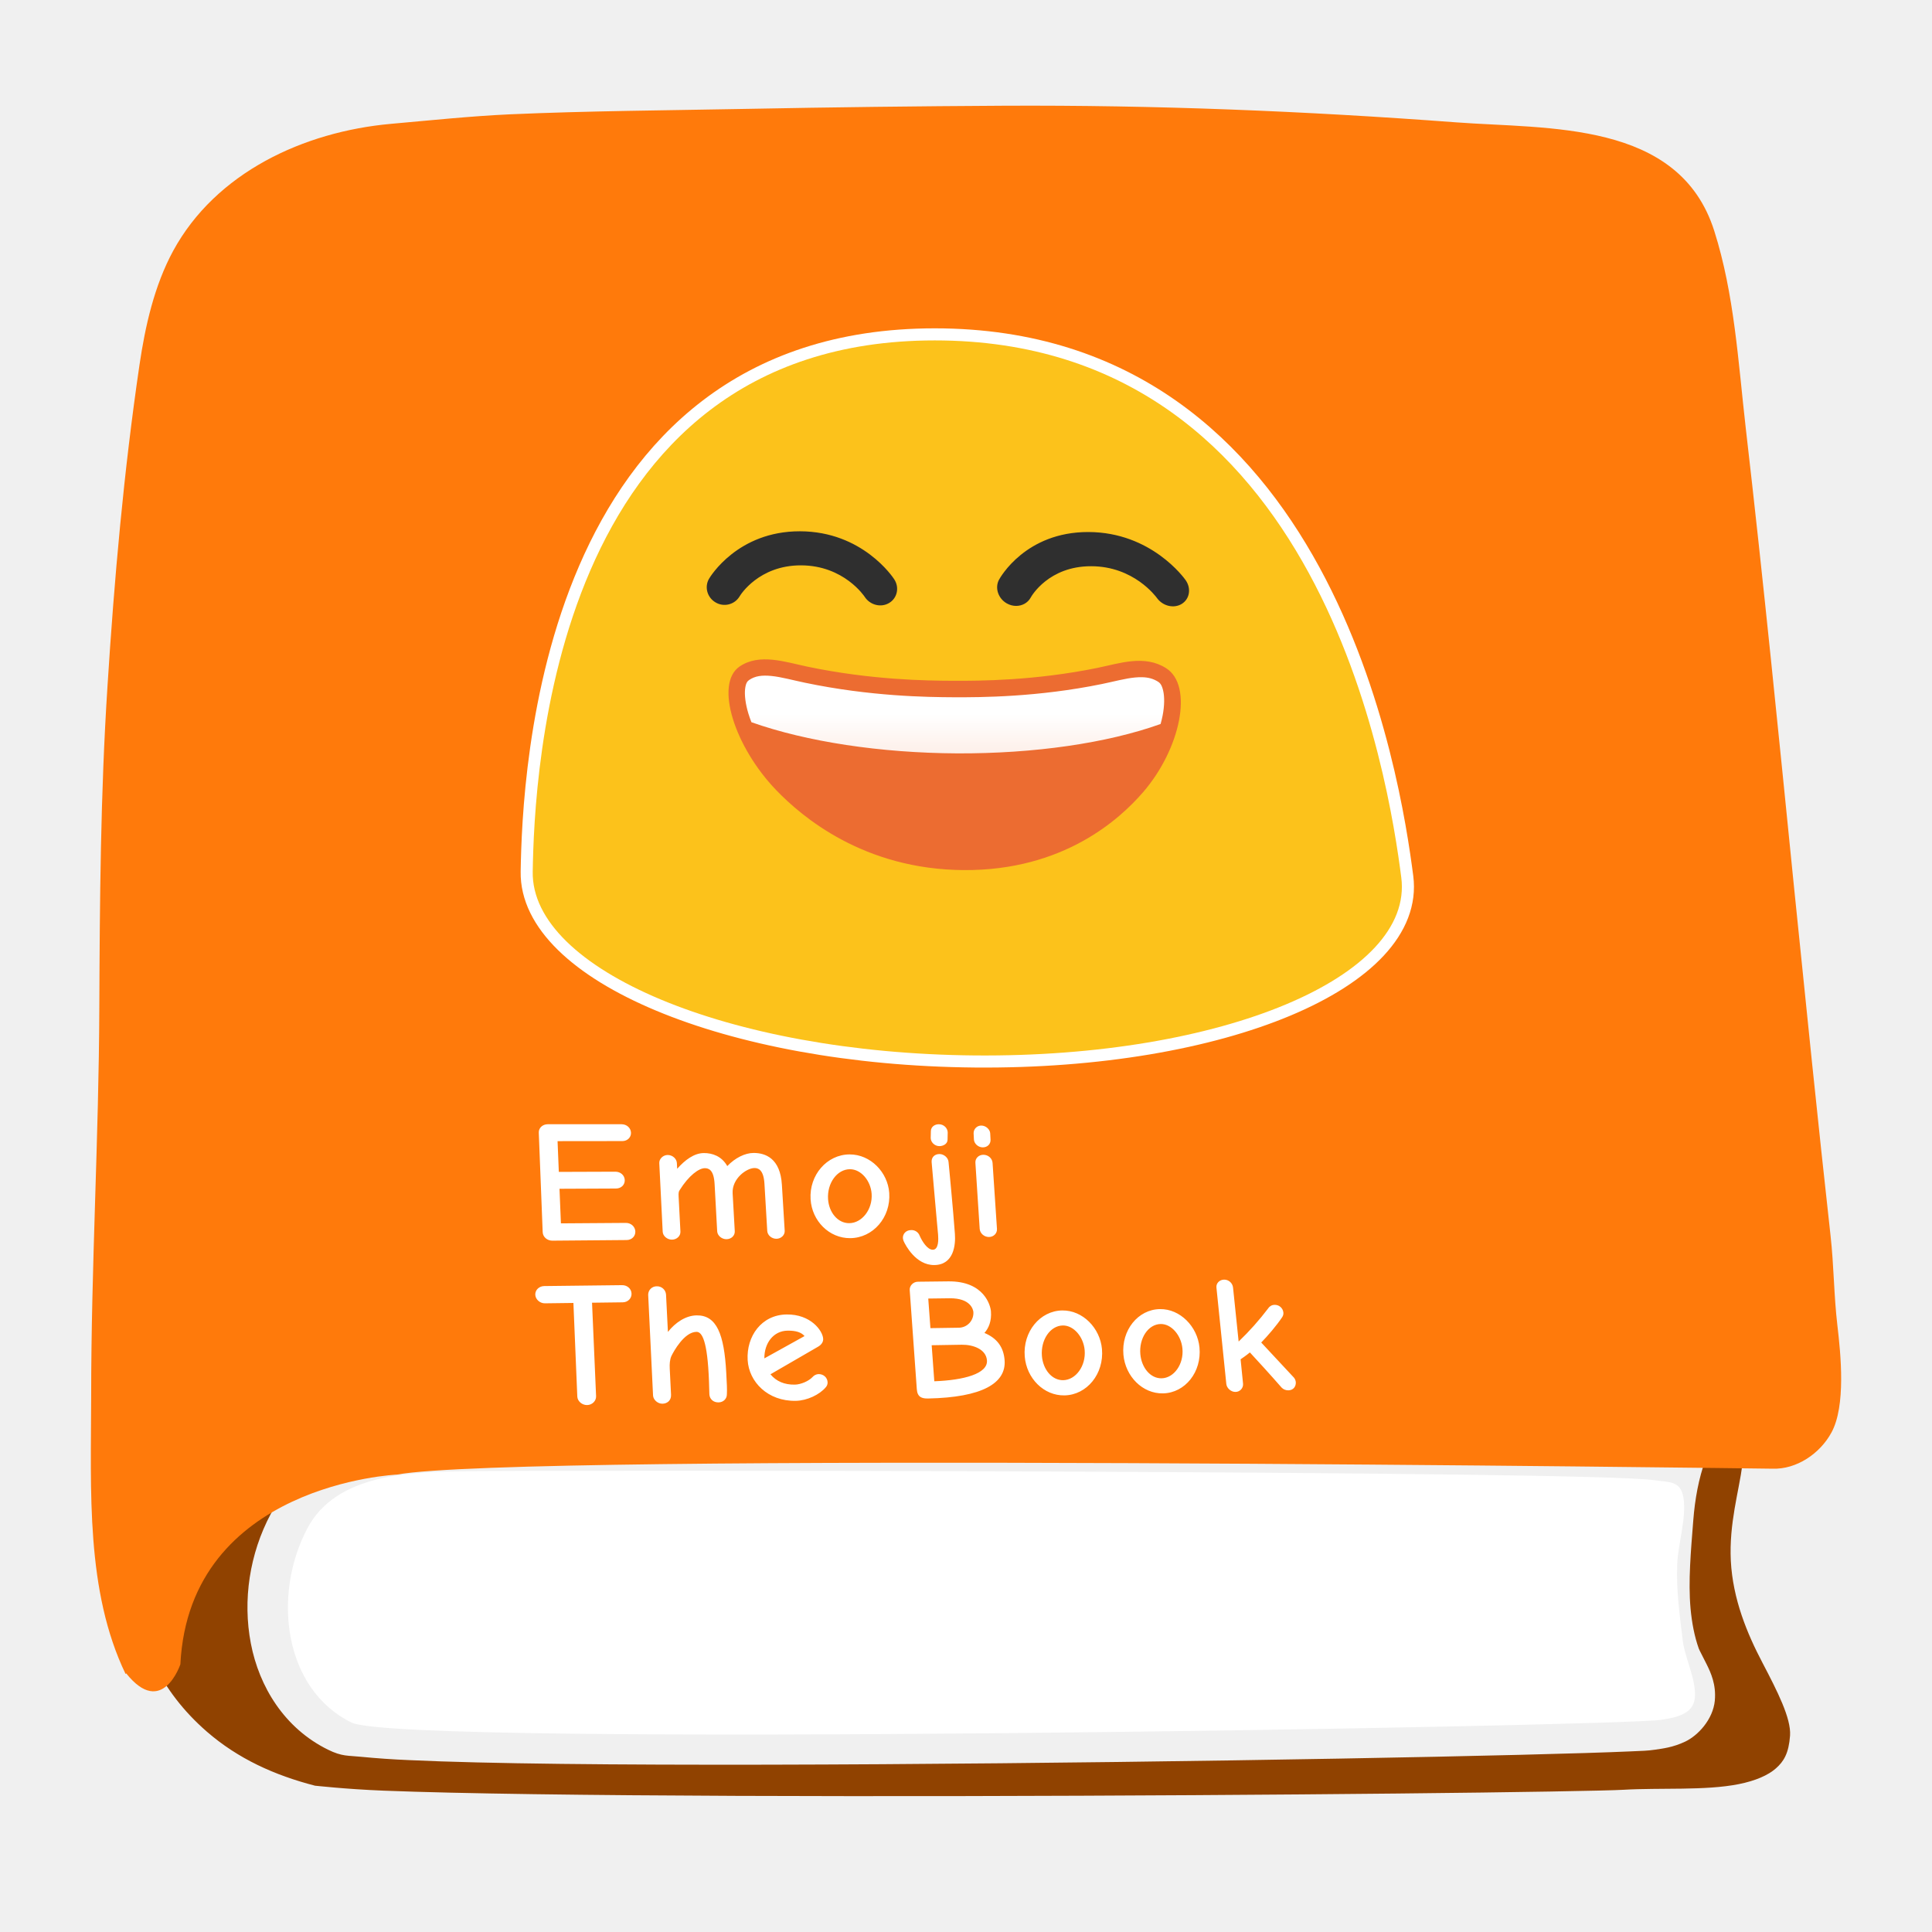
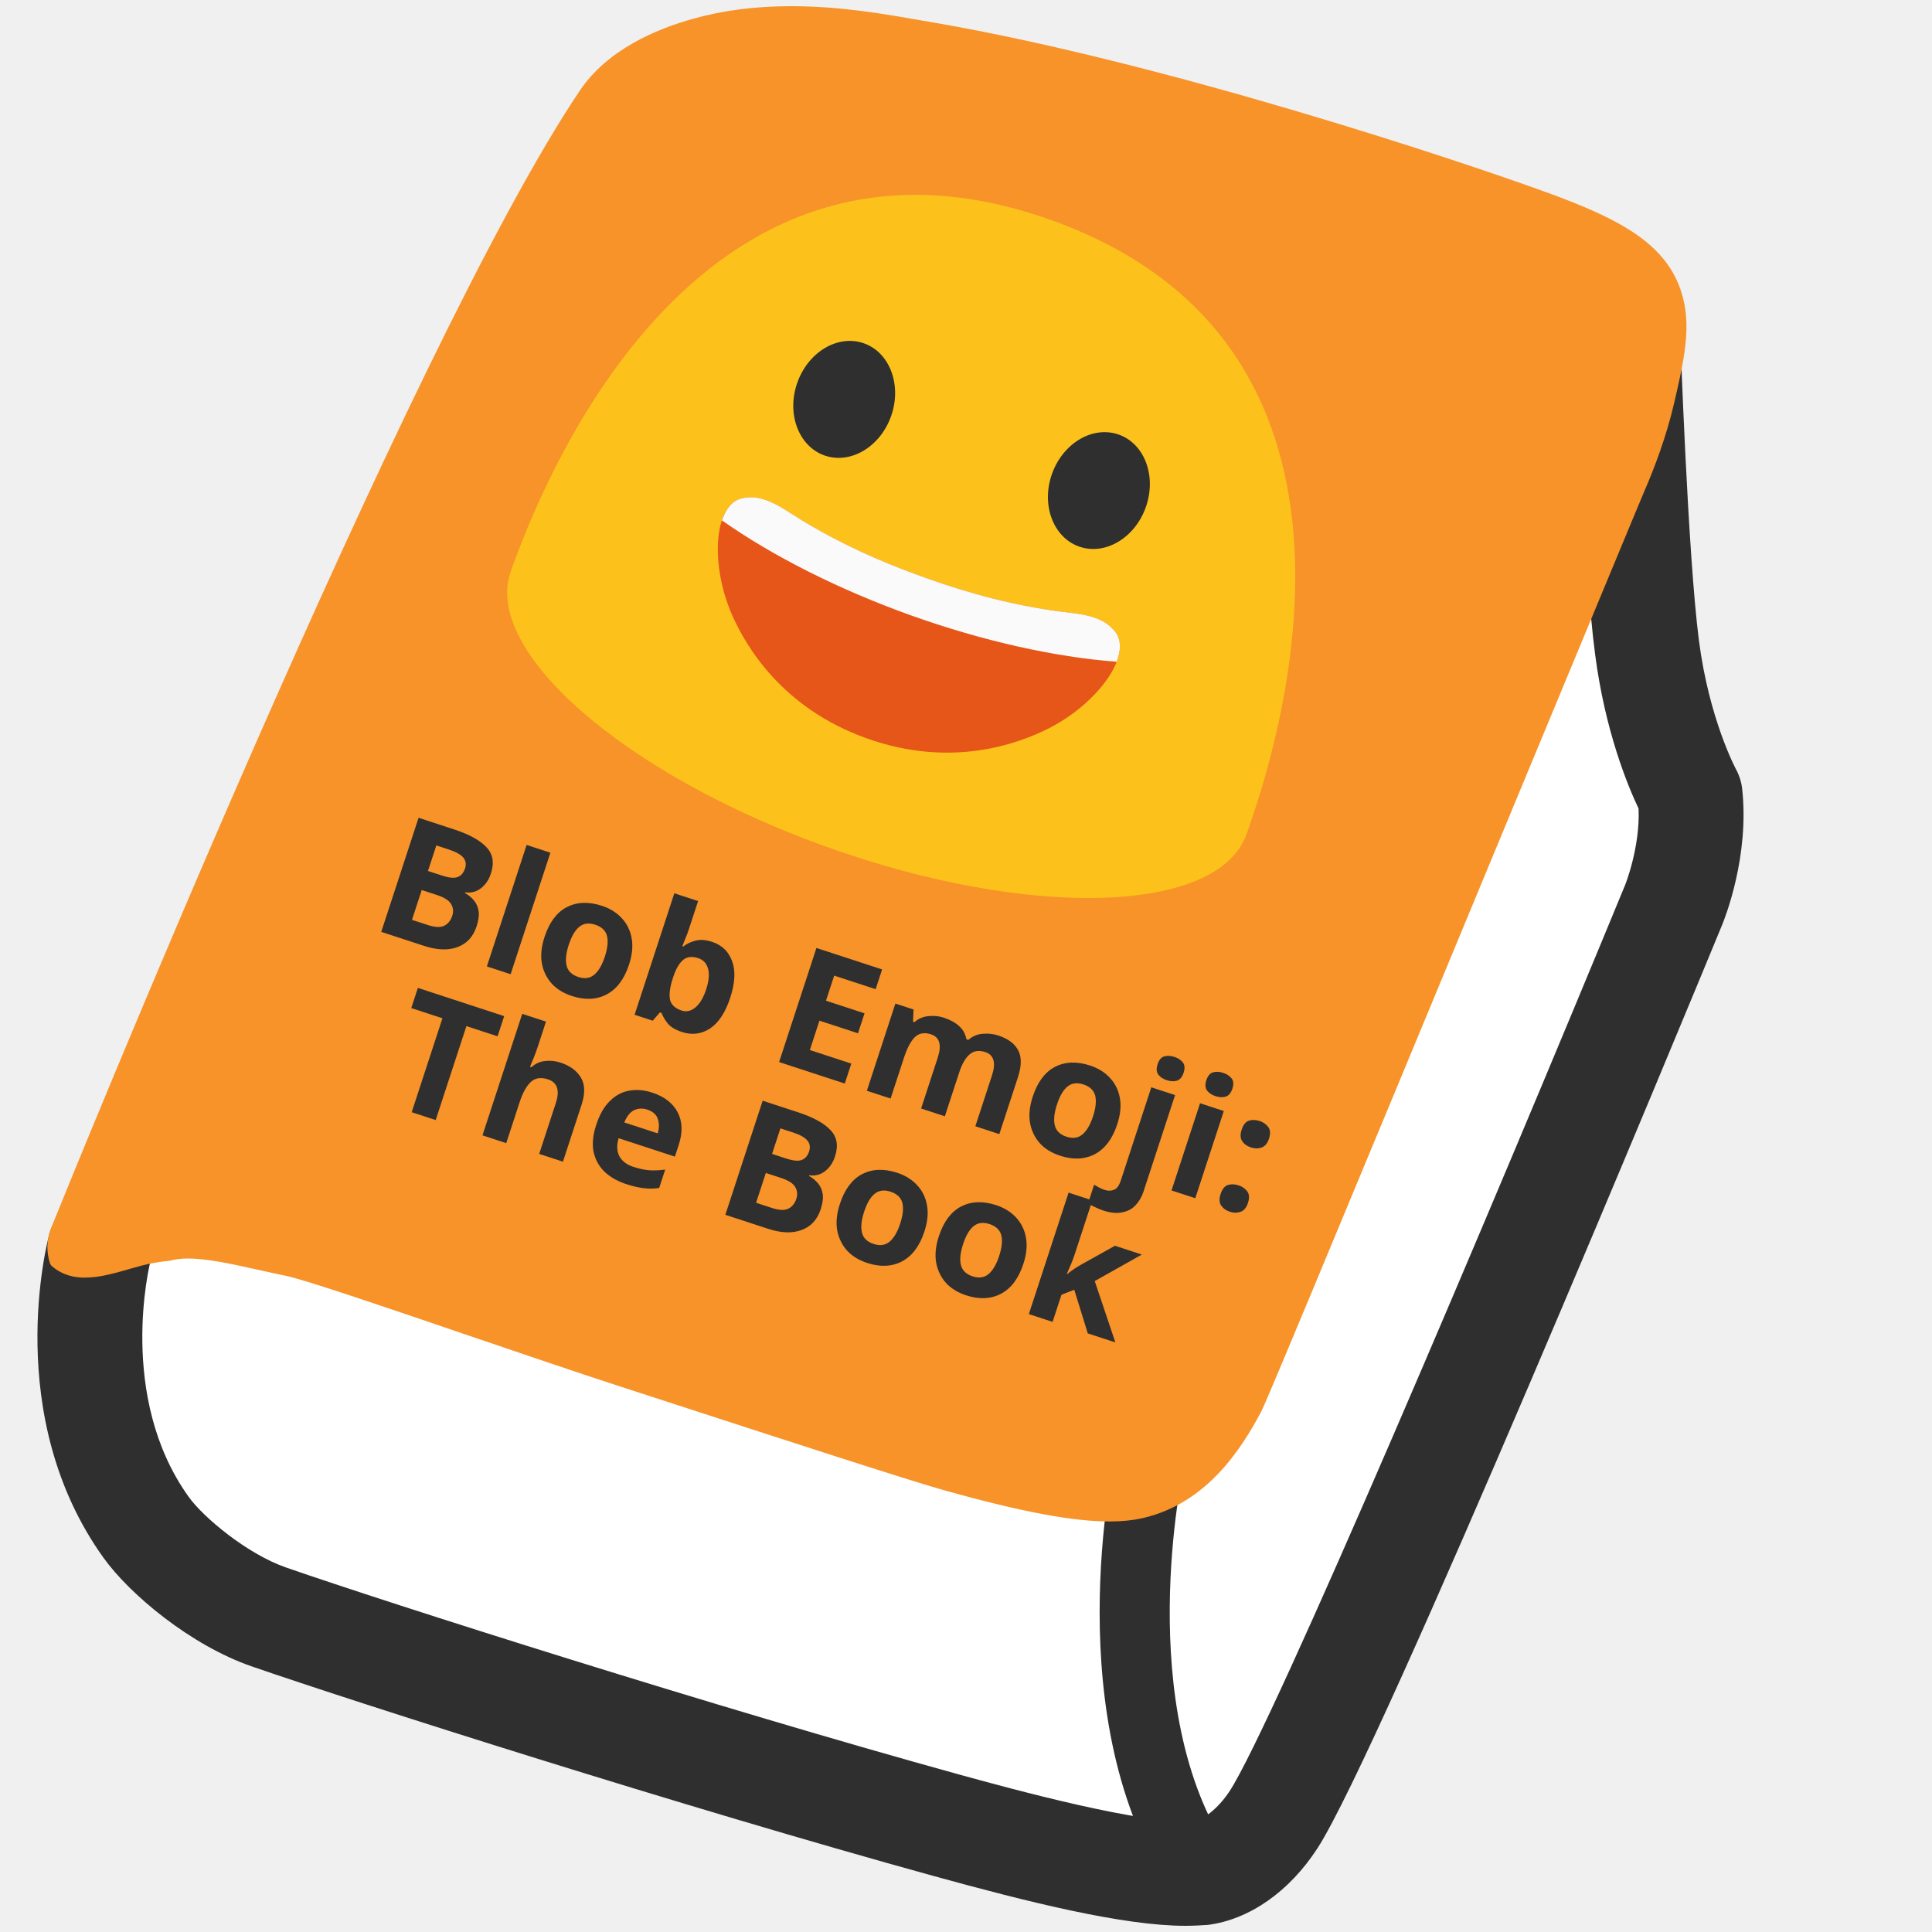
- <svg xmlns="http://www.w3.org/2000/svg" xmlns:xlink="http://www.w3.org/1999/xlink" width="128" height="128">
-   <defs>
-     <linearGradient gradientTransform="translate(2.222 -8.517)" xlink:href="#a" id="b" x1="95.743" y1="70.878" x2="95.743" y2="82.469" gradientUnits="userSpaceOnUse" />
-     <linearGradient id="a">
-       <stop offset="0" stop-color="#fff" />
-       <stop offset="1" stop-color="#fff" stop-opacity=".787" />
-     </linearGradient>
-   </defs>
-   <path d="M110.03 113.945c-2.81.43-83.36 1.85-86.74.18-4.51-2.22-5.26-8.47-2.92-12.88 1.92-3.62 6.84-3.71 10.25-3.77 5.16-.09 74.56-.05 78.96.59.98.15 1.76.01 1.95 1.15.22 1.36-.36 3.04-.41 4.43-.07 1.68.16 3.34.36 5 .14 1.19.91 2.64.81 3.82-.09 1.13-1.32 1.34-2.26 1.48z" fill="#fff" />
-   <path style="line-height:normal;font-variant-ligatures:normal;font-variant-position:normal;font-variant-caps:normal;font-variant-numeric:normal;font-variant-alternates:normal;font-variant-east-asian:normal;font-feature-settings:normal;text-indent:0;text-align:start;text-decoration-line:none;text-decoration-style:solid;text-decoration-color:#000;text-transform:none;text-orientation:mixed;shape-padding:0;isolation:auto;mix-blend-mode:normal" d="M66.5 9.014c-5.69.03-11.391.1-17.082.21-5.218.101-10.411.13-15.57.358-2.528.116-5.14.393-7.772.625-5.281.476-10.429 2.938-12.847 7.379l-.002.002v.002c-1.07 1.977-1.644 4.421-2.008 6.896-1.029 6.984-1.656 14.039-2.104 21.125v.002c-.455 7.013-.505 14.073-.535 21.168v.002c-.03 8.654-.539 17.221-.539 25.711v.002c-.005 4.287-.155 8.587.504 12.408.659 3.82 2.035 7.101 5.146 9.81l.002.003c2.08 1.806 4.492 2.897 7.186 3.592h.004c-.036-.01 1.955.224 4.515.326 2.561.101 5.99.178 9.989.234 7.997.113 18.277.144 28.562.125 10.285-.019 20.577-.086 28.61-.168 8.033-.081 13.984-.188 14.982-.248 2.446-.145 5.445.068 7.658-.375 1.107-.221 1.947-.589 2.463-1.047.515-.457.848-.987.934-2.17.077-1.144-.846-2.945-1.815-4.799-1.038-1.97-1.976-4.24-2.11-6.779v-.006c-.121-2.48.535-4.583.766-6.357l.237-1.807 1.82.069c.678.025 1.683-.604 2.086-1.352l.004-.006.002-.006c.17-.308.388-1.362.394-2.523.006-1.161-.123-2.426-.236-3.38-.248-2.109-.248-4.111-.451-5.933v-.002c-.852-7.643-1.623-15.28-2.402-22.908v-.002c-1.03-10.222-2.04-20.423-3.217-30.601v-.002c-.51-4.45-.773-8.805-2.01-12.692-.943-2.961-2.872-4.101-5.727-4.83-2.854-.728-6.436-.72-9.626-.96-9.965-.747-19.82-1.146-29.811-1.096zm-23.44.912c4.452 0 8.814.166 12.868.1h.002c10.64-.163 21.13.872 31.504 1.15h.002c3.473.095 6.71.662 9.82.709h.004c3.287.041 7.563.27 10.472 3.537l.002.002c1.502 1.682 2.214 3.73 2.555 5.676h.002c.28 1.599.832 3.33 1.049 5.404v.004c1.076 10.129 1.676 20.258 2.394 30.34v.004c.33 4.462.678 8.904 1.116 13.326l.002.002v.004c.523 5.445.95 11.318.492 16.943v.006l-.002.008c-.041.462-.13.983-.346 1.523-.536 1.349-1.798 2.028-2.853 2.309-1.058.281-2.114.308-3.153.275-2.077-.065-4.294-.416-4.732-.424h-.002l-13.961-.24c-5.738-.1-11.478-.189-17.23-.29-5.87-.09-11.74-.19-17.596-.28-5.028-.08-10.038-.149-15.051-.229-3.196-.05-6.39-.091-9.576-.12h-.03c-.387-.01-.802-.01-1.232-.01-6.685 0-9.77 3.2-10.096 3.548-.03.142-.025.181-.14.568-.18.605-.503 1.765-1.92 2.247-.61.207-1.45.162-2.033-.141a2.768 2.768 0 0 1-1.108-1.053c-.415-.67-.515-1.204-.592-1.484l-.004-.01-.001-.01c-.463-1.772-.324-3.437-.305-4.74.03-2.584.201-5.077.24-7.517v-.002c.14-8.054.421-16.086.711-24.108v-.002c.3-8.096.64-16.183 1.02-24.27.14-2.999.28-5.995.45-8.997.102-1.834.058-3.762.66-5.713.604-1.952 2.122-3.854 4.589-4.834 5.535-2.202 11.551-2.936 17.535-3.14 1.496-.052 2.99-.071 4.475-.071zm64.598 82.18c.766.011 1.365.045 1.875.119h.004c.123.017.55.014 1.174.158.626.145 1.62.63 2.115 1.564l.008.012.006.014c.447.87.418 1.998.152 2.738v.002l-.002.004c-.45 1.24-.696 2.602-.806 4.013-.162 2.072-.34 4.015-.182 5.829v.002c.09.956.255 1.836.545 2.658.04.112.257.506.525 1.05.27.546.635 1.327.54 2.385v.016c-.125 1.264-1.126 2.313-1.948 2.709-.822.395-1.53.47-2.02.543-.485.074-.847.077-1.603.111-.761.035-1.777.071-3.021.11-2.489.077-5.883.162-9.887.246-8.008.167-18.452.333-28.916.433-10.465.1-20.948.135-29.045.04-4.049-.048-7.499-.128-10.074-.25a58.69 58.69 0 0 1-3.196-.221c-.841-.088-1.234-.007-2.177-.473-2.882-1.42-4.556-4.166-5.106-7.037-.55-2.871-.084-5.946 1.317-8.574v-.002c1.243-2.353 3.392-3.818 5.58-4.7 2.189-.882 4.472-1.225 6.398-1.26h.002c2.39-.041 21.268-.74 39.904-1.343 9.318-.302 18.613-.582 25.864-.746 3.625-.082 6.738-.134 9.097-.147 1.179-.006 2.111-.015 2.877-.004z" color="#000" font-weight="400" font-family="sans-serif" white-space="normal" overflow="visible" fill="#904200" />
-   <path d="M8.36 110.865c2.39 2.99 3.59-.6 3.59-.6.6-11.97 14.36-12.57 14.36-12.57 8.08-1.5 91.11-.39 91.11-.39 1.61.06 3.17-1.01 3.92-2.4.96-1.76.62-5.16.39-7.11-.23-1.95-.23-3.95-.45-5.92-.85-7.63-1.62-15.26-2.4-22.89-1.03-10.22-2.04-20.43-3.22-30.63-.5-4.37-.75-8.86-2.09-13.07-2.33-7.32-11-6.72-17.11-7.18-10.01-.75-19.92-1.15-29.97-1.1-5.7.03-11.41.1-17.11.21-5.2.1-10.41.13-15.62.36-2.61.12-5.25.4-7.86.63-5.78.52-11.6 3.22-14.43 8.42-1.25 2.31-1.85 4.98-2.23 7.56-1.04 7.07-1.67 14.18-2.12 21.3-.46 7.09-.51 14.19-.54 21.29-.03 8.58-.54 17.15-.54 25.72-.01 6.27-.37 12.9 2.28 18.41z" fill="#ff7a0b" />
-   <path d="M61.93 22.553c-25.447 0-26.53 28.91-26.635 35.198-.11 6.49 12.956 12.03 29.287 12.175 16.427.146 29.107-5.222 28.256-11.795-.824-6.36-5.222-35.578-30.908-35.578z" fill="none" stroke="#fff" stroke-width="1.6" />
-   <g stroke-width="2.261">
-     <path d="M76.272 45.165c.44.007.795.095 1.135.303.141.085.262.22.352.605.091.386.093.973-.045 1.641-.159.77-.5 1.64-.983 2.49-3.012.487-12.242 1.576-26.598-.217-.545-.825-.961-1.664-1.196-2.408-.21-.666-.274-1.25-.226-1.634.047-.383.151-.515.28-.599.417-.27.888-.332 1.558-.268.67.065 1.475.28 2.323.45v-.001c4.53.908 8.482.959 10.35.967 1.869.009 5.827-.007 10.286-.879v.001c.837-.163 1.624-.372 2.294-.431a4.6 4.6 0 0 1 .47-.02" fill="#fff" stroke-width="2.939" />
-     <path d="M61.93 22.553c25.687 0 30.085 29.219 30.908 35.578.852 6.573-11.829 11.94-28.255 11.795-16.331-.145-29.398-5.685-29.289-12.175.106-6.287 1.19-35.198 26.636-35.198" fill="#fcc21b" />
-     <path d="M76.644 39.61c.387.544 1.123.725 1.65.4.526-.325.639-1.023.262-1.567-.09-.131-2.277-3.185-6.446-3.195-4.167-.01-5.85 3.028-5.922 3.158-.292.541-.057 1.25.52 1.574.197.11.403.162.61.163.396.001.775-.196.97-.555.049-.093 1.19-2.082 4.007-2.074 2.82.004 4.28 2.007 4.349 2.096M47.411 39.913a1.163 1.163 0 0 0 1.589-.4c.045-.083 1.27-2.064 4.072-2.057 2.85.008 4.201 2.063 4.215 2.084.353.546 1.075.734 1.619.41.54-.319.695-1.026.34-1.569-.083-.13-2.099-3.172-6.242-3.182-4.133-.01-5.954 3.017-6.03 3.146-.316.544-.119 1.246.437 1.568" fill="#2f2f2f" />
-     <path d="M49.004 44.155c1.319-.895 3.016-.295 4.515.018 4.194.875 7.863.925 9.625.932 1.763.008 5.439-.012 9.56-.855 1.476-.301 3.122-.891 4.554.019 1.829 1.16.956 5.35-1.53 8.221-1.519 1.755-5.246 5.2-11.883 5.156-6.622-.044-10.71-3.525-12.413-5.291-2.78-2.886-4.103-7.06-2.428-8.2" fill="#ec6c31" stroke-width="11.303" />
-     <path d="M94.97 56.782c.948.014 1.715.213 2.449.68h.002c.303.194.563.496.76 1.365.199.87.205 2.196-.088 3.704-.079.408-.183.829-.303 1.258-8.009 2.872-18.953 4.454-30.469 4.402-11.48-.06-22.54-1.739-30.81-4.667-.171-.436-.325-.864-.45-1.278-.458-1.504-.599-2.824-.5-3.69.1-.863.324-1.163.599-1.351.9-.613 1.915-.751 3.36-.606 1.447.145 3.181.628 5.01 1.01 9.774 2.048 18.293 2.16 22.32 2.177 4.03.018 12.561-.019 22.167-1.987 1.802-.37 3.497-.84 4.941-.974a9.472 9.472 0 0 1 1.013-.043" fill="url(#b)" stroke-width="1.763" stroke-linejoin="round" transform="matrix(.44237 0 0 .44237 33.633 19.748)" />
+ <svg xmlns="http://www.w3.org/2000/svg" xmlns:xlink="http://www.w3.org/1999/xlink" width="128" height="128" style="enable-background:new 0 0 128 128;" version="1.1" id="svg19224">
+   <defs id="defs19228" />
+   <g id="g19222">
+     <g id="g19218">
+       <path d="M107.83,22.03c0,0,0.49,14.81,1.28,20.85c0.79,6.04,2.85,9.72,2.85,9.72 c0.41,3.71-1.09,7.34-1.09,7.34s-22.41,54.29-26.51,60.6c-1.09,1.67-2.83,3.27-4.79,3.52c-3.67,0.46-12.17-1.84-16.83-3.13 c-16.78-4.63-38.27-11.5-44.94-13.82c-3.38-1.17-6.84-4.13-8.13-5.94c-5.86-8.17-3.07-18.53-3.07-18.53L107.83,22.03z" style="fill:#FFFFFF;" id="path19198" />
+       <g id="g19216">
+         <g id="g19204">
+           <path d="M78.53,127.59c-4.1,0-10.41-1.57-16.71-3.31c-16.56-4.57-38.19-11.47-45.15-13.88 c-4.02-1.39-8.06-4.75-9.81-7.19c-6.74-9.39-3.73-20.97-3.59-21.45c0.5-1.85,2.4-2.95,4.25-2.45c1.85,0.5,2.95,2.4,2.45,4.25 c-0.05,0.17-2.23,8.97,2.53,15.61c0.97,1.36,3.9,3.8,6.45,4.68c6.88,2.39,28.31,9.22,44.72,13.75 c3.07,0.84,12.36,3.41,15.48,3.03c0.55-0.07,1.53-0.77,2.32-1.97c2.88-4.43,17.25-38.32,26.2-60.03c0.01-0.02,1-2.51,0.89-5.06 c-0.71-1.49-2.22-5.13-2.88-10.22c-0.81-6.14-1.29-20.58-1.3-21.19c-0.06-1.92,1.44-3.52,3.35-3.58 c1.94-0.13,3.52,1.44,3.58,3.35c0.01,0.15,0.5,14.71,1.25,20.52c0.68,5.21,2.43,8.46,2.44,8.49c0.22,0.4,0.37,0.85,0.42,1.3 c0.5,4.46-1.14,8.59-1.33,9.05c-2.3,5.59-22.65,54.78-26.81,61.17c-1.87,2.88-4.52,4.72-7.26,5.07 C79.56,127.56,79.06,127.59,78.53,127.59z" style="fill:#2F2F2F;" id="path19200" />
+           <path d="M79.58,126.38c-0.75,0-1.47-0.36-1.93-1.02c-7.63-11.29-3.91-28.39-3.75-29.11 c0.28-1.25,1.53-2.03,2.77-1.75c1.25,0.28,2.03,1.51,1.75,2.76c-0.04,0.16-3.44,15.88,3.07,25.51c0.71,1.06,0.43,2.5-0.62,3.21 C80.47,126.25,80.02,126.38,79.58,126.38z" style="fill:#2F2F2F;" id="path19202" />
+         </g>
+         <g id="g19214">
+           <defs id="defs19207">
+             <path id="SVGID_1_" d="M101.95,58.65l-4.33,9.81c0,0,12.41,3.09,24.21,8.4l3.69-10.42C125.53,66.44,118.93,61.7,101.95,58.65z " />
+           </defs>
+           <clipPath id="SVGID_2_">
+             <use style="overflow:visible;" xlink:href="#SVGID_1_" id="use19211" />
+           </clipPath>
+         </g>
+       </g>
+     </g>
+     <path d="M102.81,12.87C97.1,10.77,77.33,4.16,61.89,1.5l-0.82-0.14c-2.39-0.42-5.37-0.95-8.64-0.95 c-2.38,0-4.52,0.27-6.53,0.84c-2.41,0.67-5.67,2.04-7.49,4.76C27.06,22.88,4.35,78.97,3.39,81.35c-0.32,0.78-0.32,1.63-0.07,2.38 c0.04,0.04,0.04,0.08,0.08,0.12c1.7,1.53,4.14,0.47,6.02-0.01c0.58-0.15,1.19-0.25,1.8-0.31c0.36-0.09,0.75-0.15,1.21-0.15 c1.31,0,2.91,0.36,4.59,0.73c0.64,0.14,1.29,0.29,1.94,0.42c1.2,0.24,6.89,2.18,11.9,3.89c3.53,1.2,7.22,2.46,10.26,3.45l1.36,0.44 c9.62,3.13,17.92,5.83,20.23,6.47c5.04,1.4,8.37,2.02,10.79,2.02c0.86,0,1.61-0.08,2.29-0.24c4.16-1,6.43-4.51,7.78-7.06 c0.26-0.49,2.84-6.65,17.58-42.2c4.18-10.06,7.52-18.13,7.79-18.75c0.66-1.52,1.46-3.62,1.97-5.82c0.78-3.34,1.26-5.62,0.25-8.01 C109.92,15.84,106.82,14.36,102.81,12.87z" style="fill:#f79329" id="path19220" />
  </g>
-   <g style="line-height:89.8%" aria-label="Emojipedia The Book" font-weight="700" font-size="10.667" font-family="Comic Neue" letter-spacing="0" word-spacing="0" fill="#fff" stroke-width=".2">
-     <path style="line-height:89.8%;-inkscape-font-specification:'Comic Neue Bold'" d="M37.162 81.052l-.094-2.293 3.748-.017c.344-.002.59-.25.575-.566-.015-.315-.283-.55-.626-.548l-3.742.013-.083-2.037 4.294-.005c.342 0 .586-.257.571-.558-.014-.312-.282-.557-.623-.557H36.29c-.345 0-.607.247-.594.56l.258 6.587c.012.32.296.569.645.566l4.916-.041c.345-.003.592-.255.577-.573-.016-.317-.285-.565-.63-.562l-4.3.03M49.926 76.386c-.564.001-1.219.324-1.742.87-.375-.666-1-.864-1.544-.863-.653.001-1.259.46-1.775 1.042l-.02-.38c-.014-.28-.282-.535-.61-.534-.303 0-.57.258-.556.537l.226 4.545c.015.294.309.53.615.527.318-.002.575-.242.56-.536l-.12-2.322c-.013-.247.007-.325.064-.415.617-.989 1.283-1.46 1.67-1.462.254 0 .598.099.65 1.048l.171 3.132c.016.293.309.528.613.525.327-.002.569-.241.552-.534l-.141-2.503c-.055-.982.929-1.677 1.446-1.678.24-.001.606.098.662 1.043l.185 3.121c.017.292.296.526.61.523.301-.002.564-.24.546-.532l-.186-3.05c-.106-1.743-1.085-2.106-1.876-2.104M56.33 82.031c1.512-.012 2.698-1.38 2.584-2.998-.096-1.368-1.24-2.553-2.622-2.55-1.505.003-2.69 1.367-2.588 2.977.09 1.428 1.23 2.583 2.627 2.571m-.02-4.567c.733-.003 1.377.757 1.437 1.63.07 1.032-.639 1.938-1.484 1.944-.774.005-1.347-.727-1.403-1.595-.069-1.055.596-1.976 1.45-1.98M60.93 81.87a.57.57 0 0 0-.57-.373c-.343.003-.56.26-.54.539.004.066.033.144.048.189.113.255.802 1.6 2.032 1.588 1.296-.014 1.42-1.34 1.364-2.073a162.7 162.7 0 0 0-.235-2.772c-.087-.989-.179-1.898-.186-1.986-.021-.284-.308-.524-.6-.524-.338.001-.543.232-.52.538.012.165.125 1.362.225 2.551.092 1.083.194 2.125.203 2.258.022.289.05.99-.35.993-.354.004-.7-.54-.87-.927m1.858-6.832c.003-.261-.228-.555-.59-.555-.267 0-.511.164-.526.436l-.011.469c-.003.273.25.545.577.545.245 0 .537-.143.539-.426l.01-.469M65.76 77.04c-.024-.295-.286-.534-.61-.533-.314 0-.55.24-.527.536l.284 4.374c.023.299.3.54.615.537.315-.002.553-.248.529-.546l-.291-4.368m-.65-1.024c.313 0 .528-.218.516-.512l-.022-.412c-.01-.26-.284-.52-.585-.52a.503.503 0 0 0-.515.51l.02.402c.01.283.285.533.586.532M41.21 85.145l-5.154.06c-.326.004-.605.25-.592.573.012.312.31.575.637.57l1.889-.024.258 6.202c.013.306.313.57.653.563.34-.007.604-.282.591-.587l-.268-6.194 2.037-.026c.347-.005.595-.272.58-.582-.015-.321-.285-.559-.632-.555M48.158 92.378c.019-.325-.004-.743-.043-1.448-.14-2.547-.637-3.801-1.961-3.783-.725.01-1.416.48-1.903 1.097l-.124-2.469a.591.591 0 0 0-.619-.554.556.556 0 0 0-.564.569l.322 6.661c.014.292.313.555.625.548.323-.006.586-.222.567-.595l-.086-1.732c-.016-.313.007-.592.107-.825.157-.327.858-1.596 1.658-1.608.283-.004.68.289.813 2.793.04.73.031 1.044.048 1.346.016.302.251.542.609.534.32-.006.554-.243.55-.534M53.836 91.229c-.25.27-.772.498-1.174.506-.695.013-1.235-.22-1.617-.685l3.15-1.825c.246-.14.355-.337.342-.531-.034-.536-.828-1.63-2.425-1.607-1.663.023-2.667 1.446-2.578 3.02.082 1.443 1.335 2.74 3.193 2.702.756-.016 1.572-.413 1.979-.894a.463.463 0 0 0 .124-.348c-.02-.31-.277-.536-.605-.53a.56.56 0 0 0-.389.192m-3.195-1.233c-.01-1.01.6-1.823 1.536-1.837.558-.008.917.112 1.126.36l-2.662 1.477M61.493 92.654c3.564-.072 5.186-1.005 5.064-2.545-.07-.87-.505-1.45-1.335-1.798.282-.32.482-.784.43-1.435-.028-.359-.428-2.01-2.829-1.982l-2.01.023c-.309.004-.563.265-.542.557l.47 6.565c.038.526.333.623.752.615m.233-3.529l1.994-.033c.722-.011 1.609.28 1.668 1.037.069.884-1.537 1.313-3.488 1.384l-.174-2.388m-.227-3.093l1.408-.018c1.416-.018 1.57.766 1.582.912a.977.977 0 0 1-.96 1.039l-1.886.028-.144-1.96M70.528 92.448c1.486-.03 2.625-1.431 2.48-3.07-.122-1.387-1.271-2.576-2.63-2.557-1.48.02-2.619 1.417-2.486 3.05.118 1.446 1.262 2.605 2.636 2.577m-.112-4.632c.721-.01 1.37.752 1.446 1.637.091 1.045-.589 1.972-1.42 1.988-.761.014-1.34-.722-1.413-1.602-.088-1.068.547-2.01 1.387-2.023M77.052 92.315c1.465-.03 2.574-1.42 2.416-3.046-.133-1.376-1.277-2.557-2.616-2.538-1.459.02-2.568 1.406-2.422 3.026.13 1.436 1.268 2.586 2.622 2.558m-.153-4.596c.71-.011 1.357.746 1.44 1.625.1 1.037-.562 1.956-1.38 1.972-.751.015-1.328-.716-1.408-1.59-.097-1.06.52-1.995 1.348-2.007M85.665 91.205l-2.106-2.26c.42-.427 1.027-1.133 1.388-1.678a.457.457 0 0 0 .079-.32.565.565 0 0 0-.582-.497.498.498 0 0 0-.417.225 18.697 18.697 0 0 1-1.964 2.206l-.37-3.57a.59.59 0 0 0-.597-.532c-.295.004-.533.237-.504.523l.655 6.39c.028.28.317.532.602.526a.502.502 0 0 0 .506-.547l-.162-1.614c.15-.103.384-.263.615-.456.37.394 1.395 1.52 2.104 2.332.115.12.28.184.45.18.33-.006.518-.266.486-.566a.57.57 0 0 0-.183-.342" />
+   <g id="g25600" transform="rotate(18.11745,34.84167,61.4224)">
+     <text xml:space="preserve" style="font-weight:bold;font-size:11.143px;font-family:'Comic Neue';-inkscape-font-specification:'Comic Neue Bold';fill:#2f2f2f;stroke-width:35.906;stroke-linecap:round" x="24.833" y="64.705" id="text25582">
+       <tspan x="24.833" y="64.705" id="tspan25584" style="stroke-width:35.906">Blob Emoji:</tspan>
+     </text>
+     <text xml:space="preserve" style="font-weight:bold;font-size:11.143px;font-family:'Comic Neue';-inkscape-font-specification:'Comic Neue Bold';fill:#2f2f2f;stroke-width:35.906;stroke-linecap:round" x="29.076" y="75.43" id="text25594">
+       <tspan x="29.076" y="75.43" id="tspan25592" style="stroke-width:35.906">The Book</tspan>
+     </text>
  </g>
+   <path d="M 69.653,14.584 C 45.849,6.067 35.735,32.552 33.844,37.835 c -1.89,5.283 7.489,13.466 20.947,18.281 13.462,4.817 25.901,4.437 27.79,-0.842 1.89,-5.283 10.878,-32.172 -12.929,-40.69 z" style="clip-rule:evenodd;fill:#fcc21b;fill-rule:nonzero;stroke-width:1;stroke-linejoin:round;stroke-miterlimit:2" id="path23016" />
+   <g id="g23020" style="clip-rule:evenodd;fill-rule:evenodd;stroke-width:2.465;stroke-linejoin:round;stroke-miterlimit:2" transform="matrix(0.3820125,0.136693,-0.136693,0.3820125,46.56345,2.168015)">
+     <path d="m 42,58.3 c -4.49,0.04 -8.17,-4.27 -8.22,-9.62 -0.05,-5.37 3.55,-9.75 8.04,-9.79 4.48,-0.04 8.17,4.27 8.22,9.64 0.05,5.35 -3.55,9.72 -8.04,9.77 z m 44.11,0 c 4.48,-0.01 8.11,-4.36 8.1,-9.71 -0.01,-5.37 -3.66,-9.7 -8.14,-9.69 -4.49,0.01 -8.13,4.36 -8.12,9.73 0.02,5.35 3.67,9.68 8.16,9.67 z" style="fill:#2f2f2f;fill-rule:nonzero;stroke-width:2.465" id="path23018" />
+   </g>
+   <path d="m 73.914,41.9 c -0.895,-1.221 -2.569,-1.225 -3.981,-1.424 -3.93,-0.553 -7.158,-1.674 -8.701,-2.226 -1.543,-0.552 -4.749,-1.734 -8.138,-3.8 -1.217,-0.741 -2.514,-1.8 -3.981,-1.424 -1.86,0.476 -2.054,4.501 -0.575,7.797 0.895,1.992 3.258,6.082 8.877,8.093 5.619,2.011 10.041,0.348 11.996,-0.624 3.235,-1.609 5.633,-4.845 4.502,-6.391 z" style="clip-rule:evenodd;fill:#e65619;fill-opacity:1;fill-rule:nonzero;stroke-width:1;stroke-linejoin:round;stroke-miterlimit:2" id="path23022" />
+   <path id="path23026" style="clip-rule:evenodd;fill:#fafafa;fill-rule:nonzero;stroke-width:1;stroke-linejoin:round;stroke-miterlimit:2" d="m 50.697,33.116 c -0.507,-0.17 -1.032,-0.231 -1.582,-0.09 -0.606,0.155 -1.032,0.691 -1.284,1.451 3.366,2.37 7.753,4.584 12.502,6.286 4.748,1.698 9.541,2.772 13.649,3.079 0.29,-0.75 0.303,-1.437 -0.067,-1.942 -0.895,-1.221 -2.569,-1.225 -3.981,-1.424 -3.93,-0.553 -7.158,-1.673 -8.702,-2.226 -1.543,-0.552 -4.749,-1.734 -8.138,-3.8 -0.761,-0.463 -1.553,-1.051 -2.398,-1.335 z" />
</svg>
